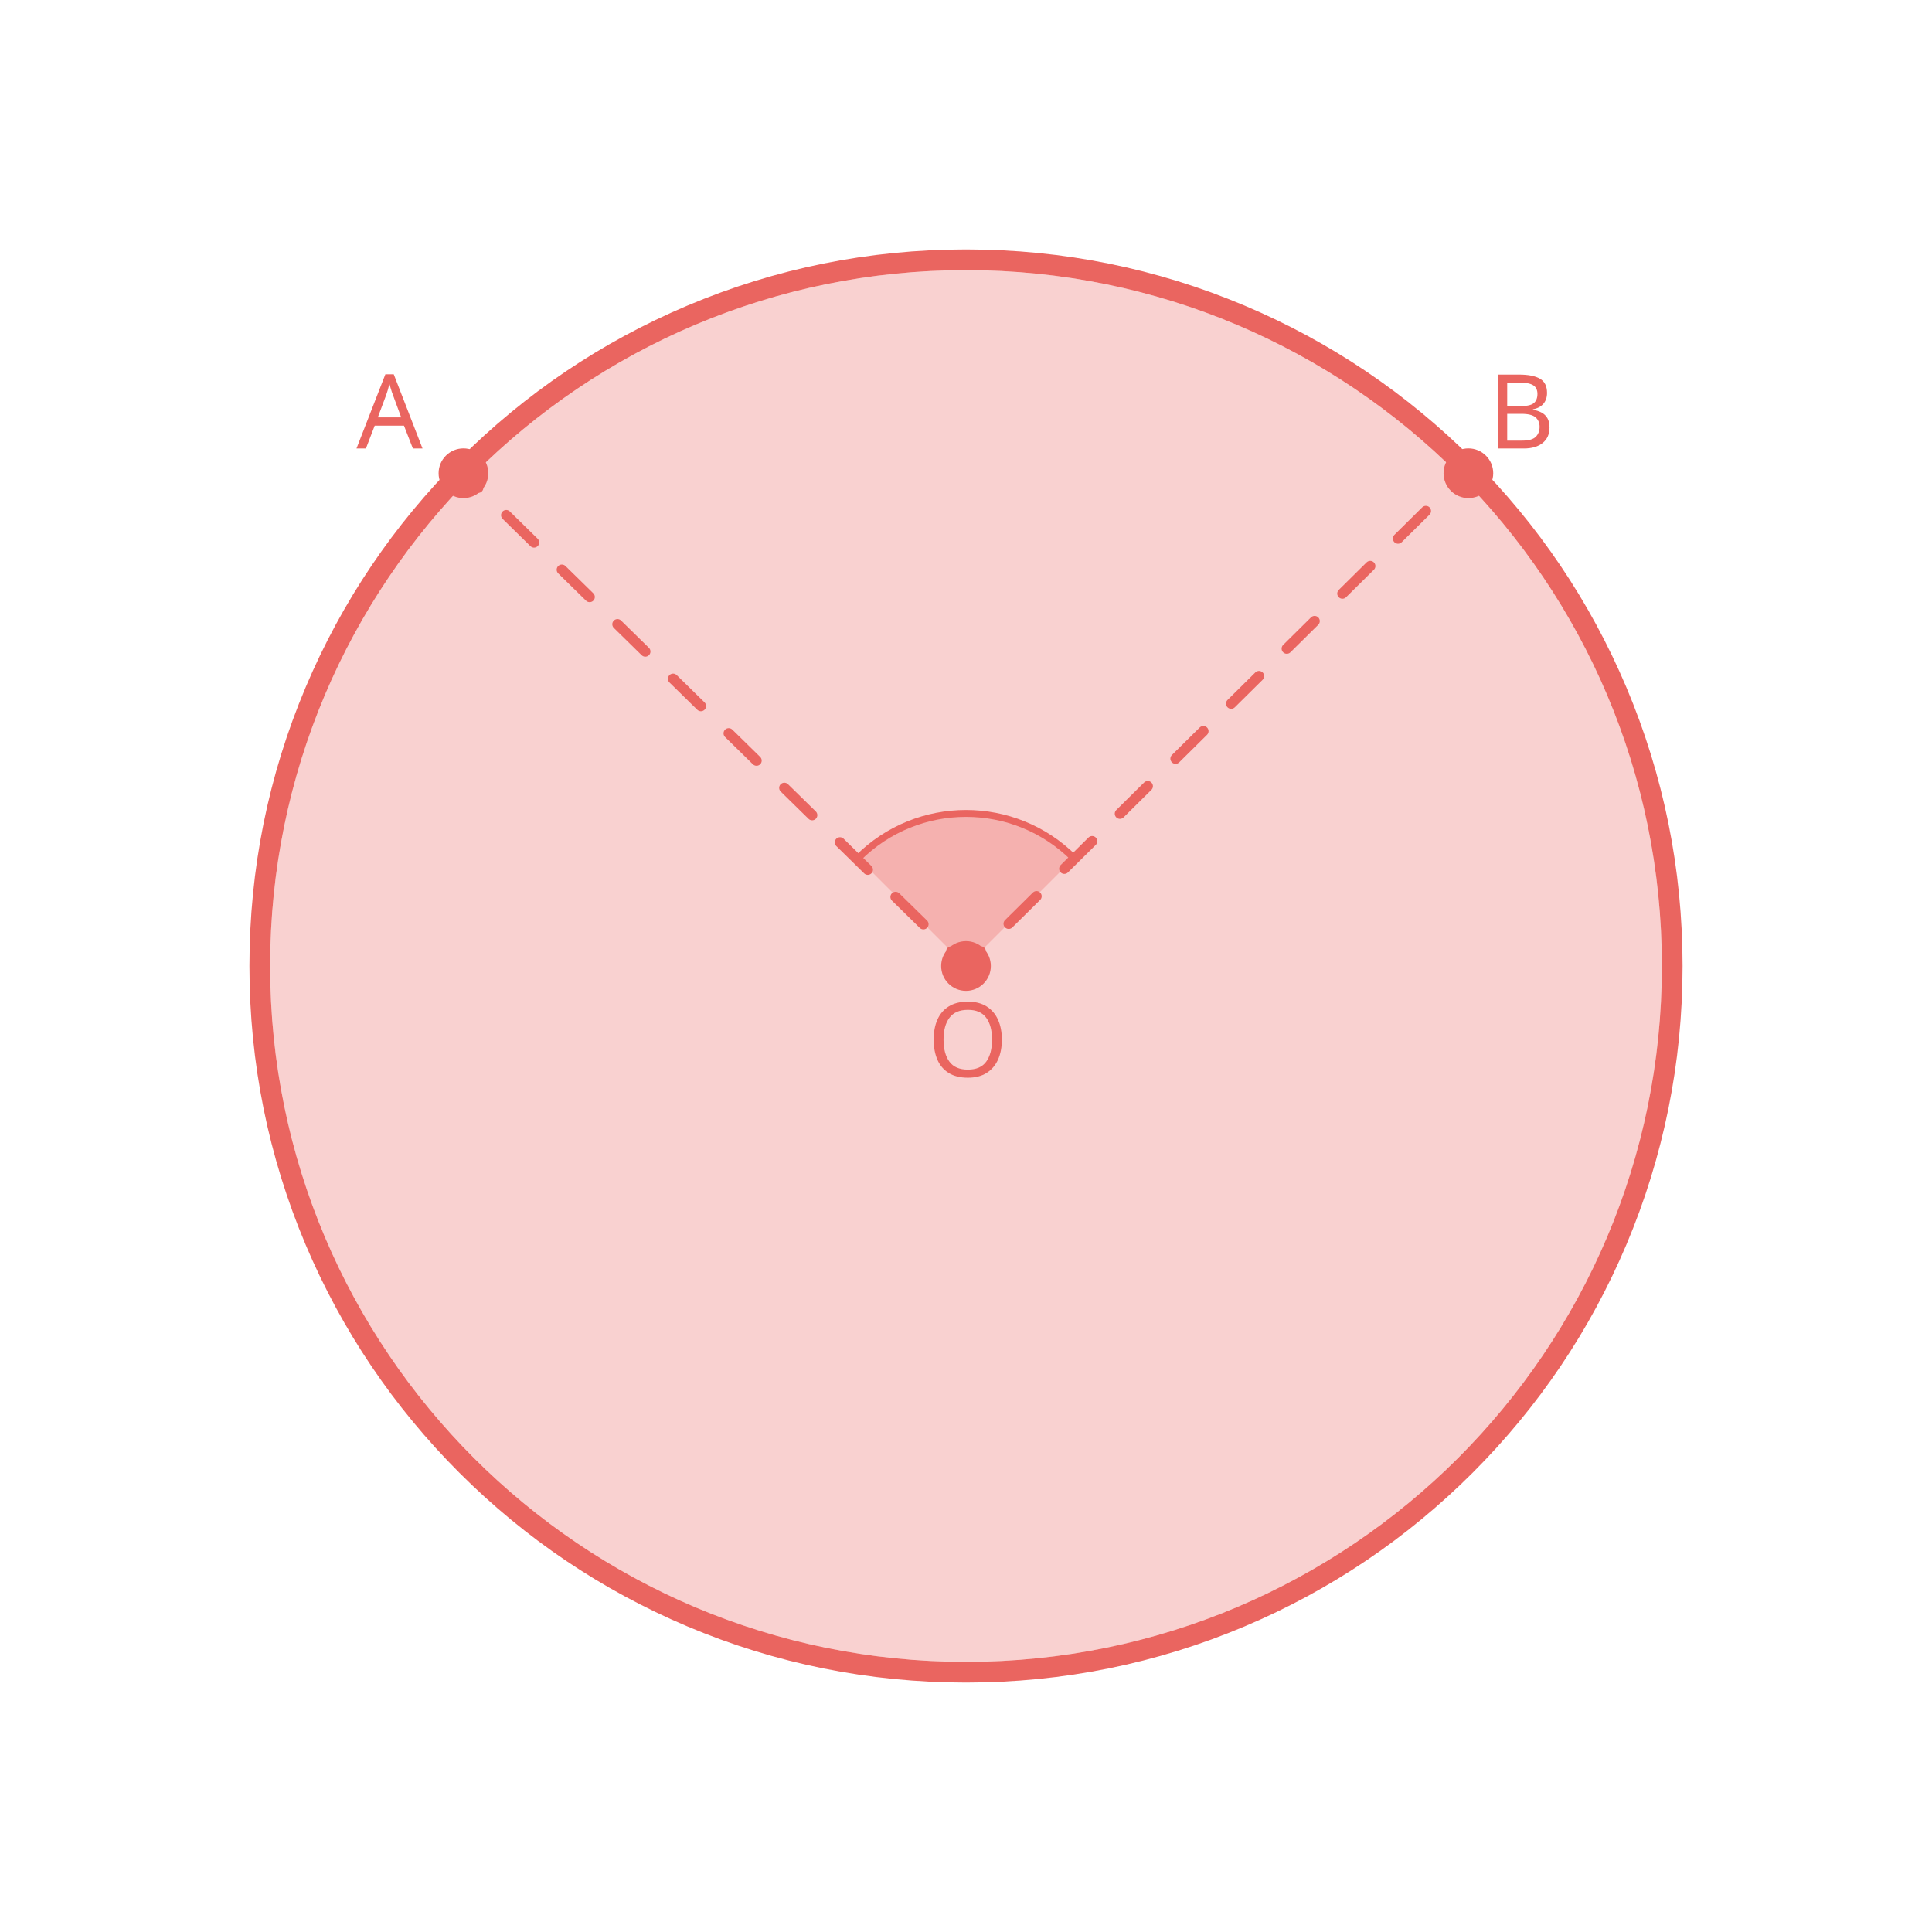
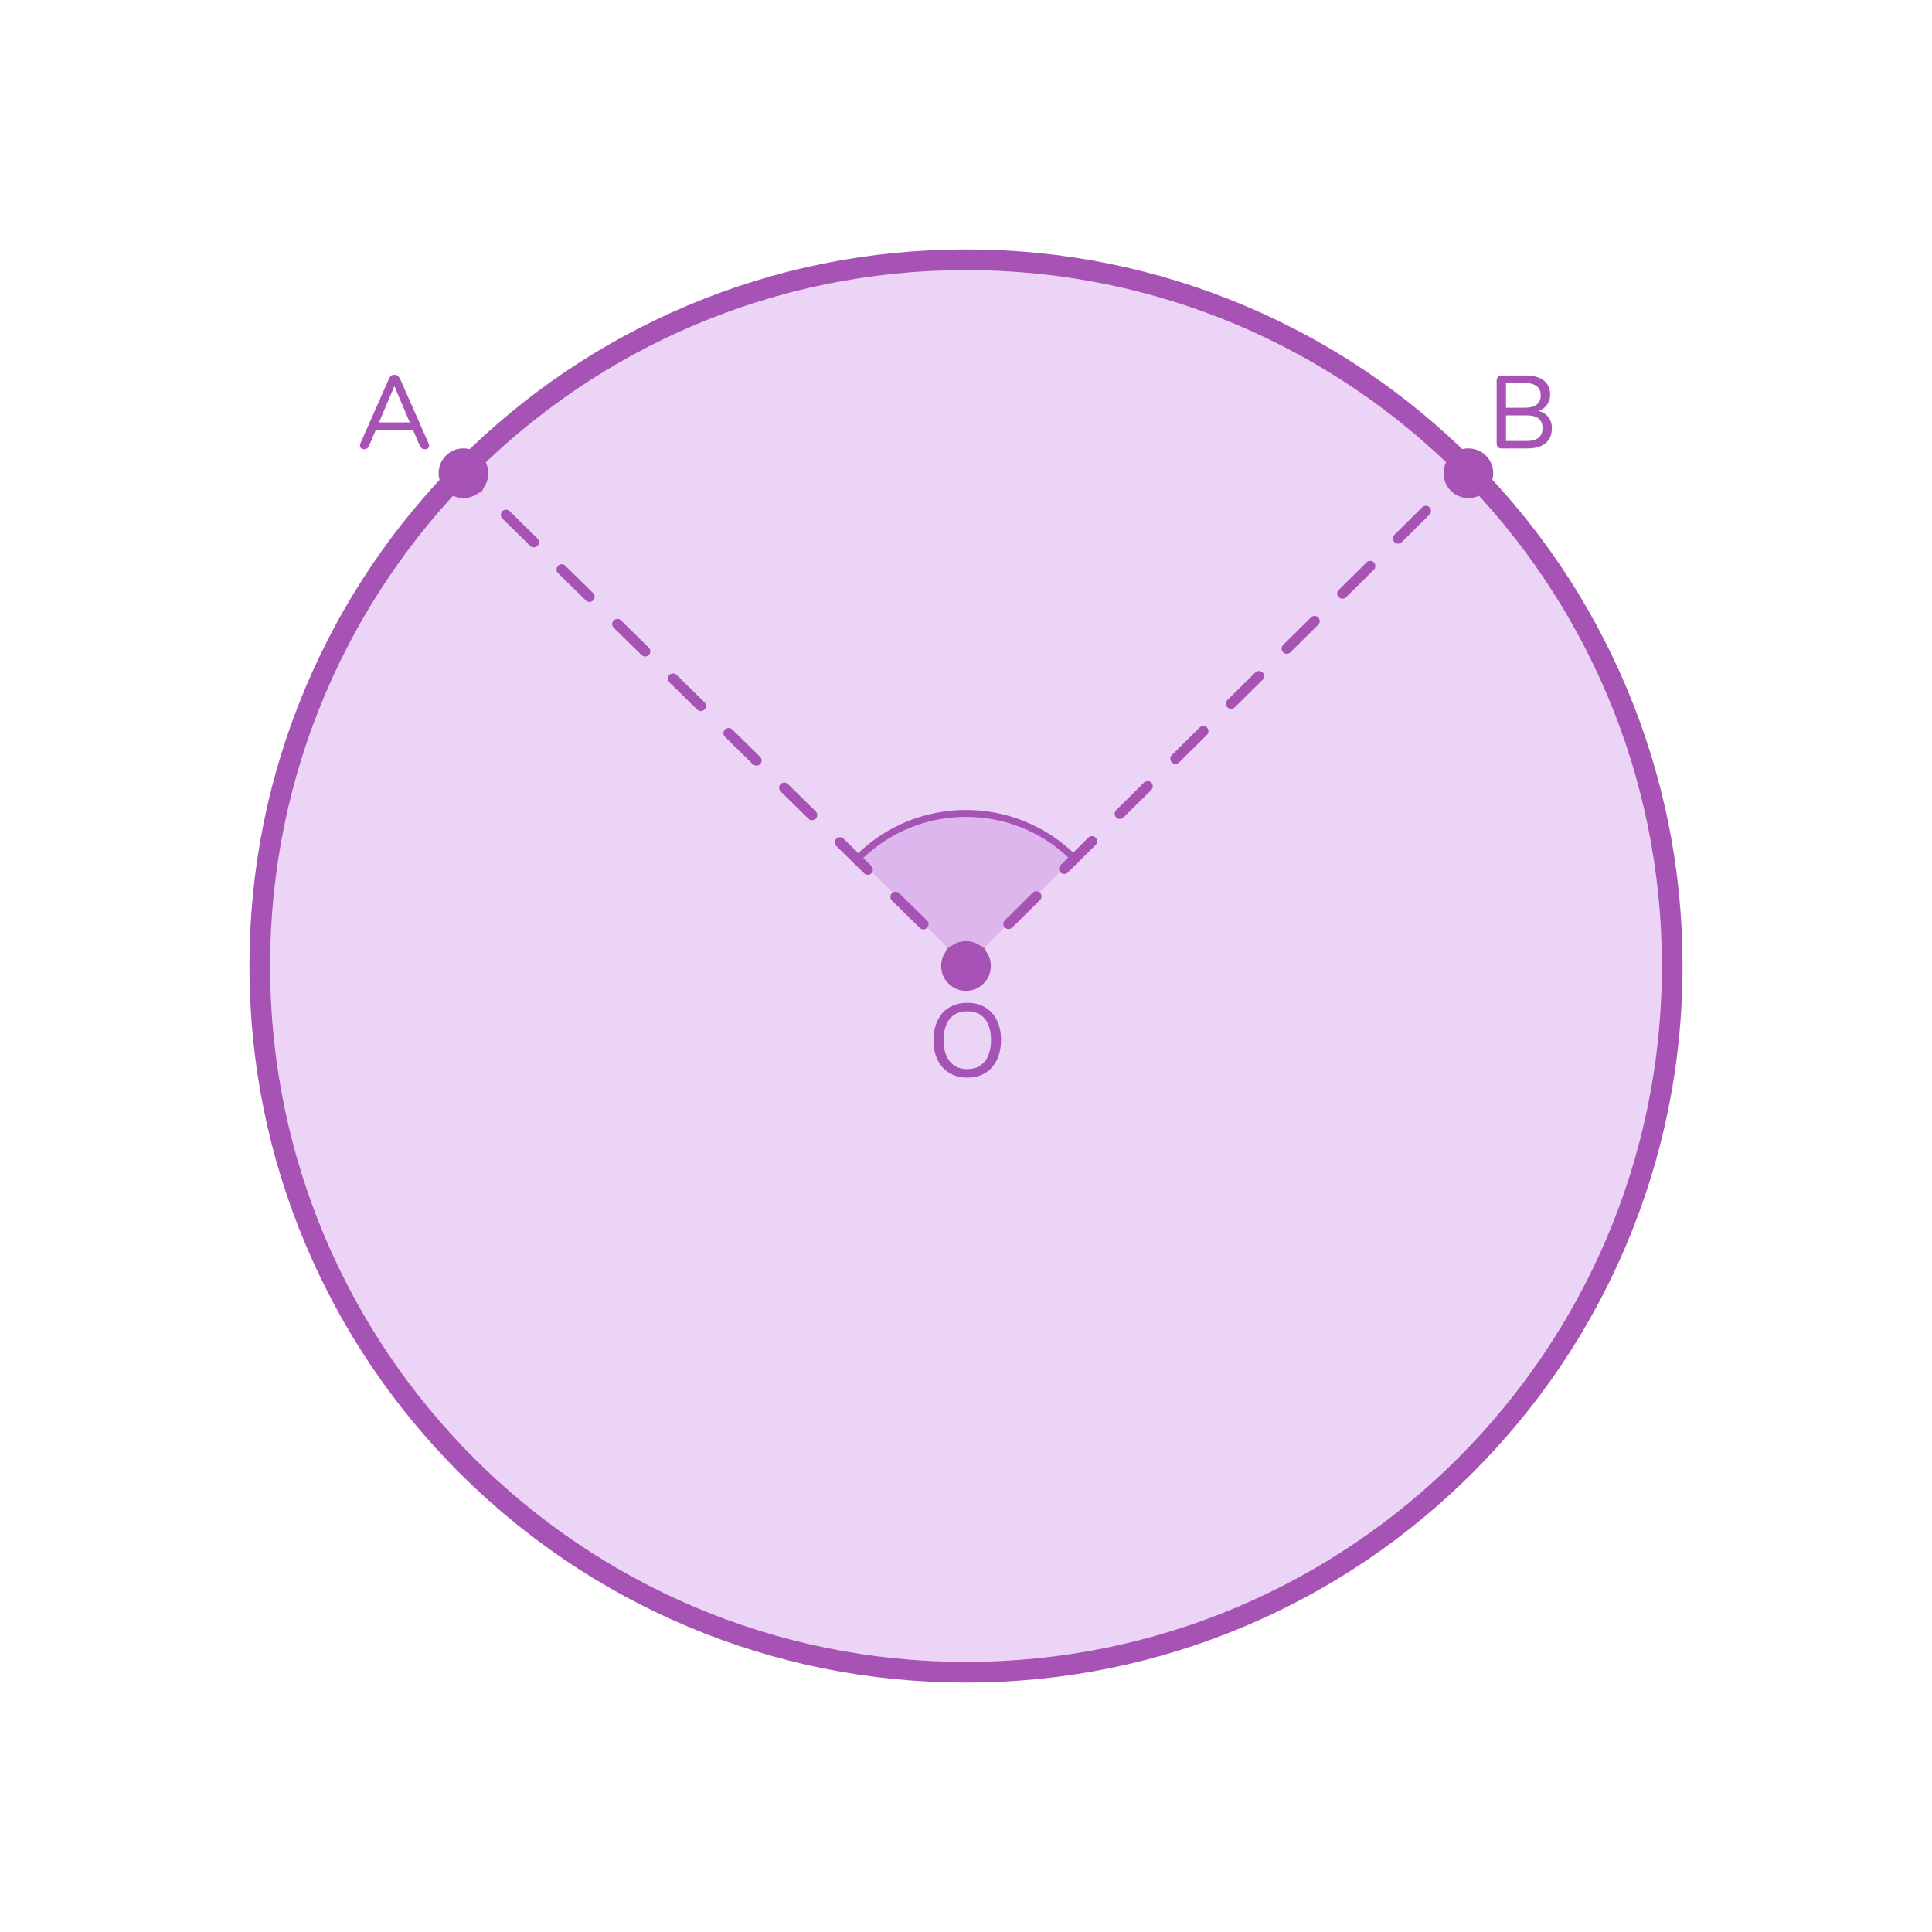
<svg xmlns="http://www.w3.org/2000/svg" id="design" width="560" height="560" viewBox="0 0 560 560">
  <defs>
    <style>
-       .cls-1, .cls-2, .cls-3, .cls-4 {
+       .cls-1 {
        fill: none;
-         stroke: #ea6560;
+         stroke: #a753b5;
        stroke-linecap: round;
        stroke-miterlimit: 10;
+         stroke-width: 2px;
      }

-       .cls-1, .cls-2, .cls-4 {
-         stroke-width: 3px;
+       .cls-2 {
+         fill: #a753b5;
      }

-       .cls-5, .cls-6, .cls-7, .cls-8 {
+       .cls-3 {
        fill: #ea6560;
      }

-       .cls-6, .cls-7 {
-         font-family: Nunito, sans-serif;
-         font-size: 30px;
-         font-weight: 500;
-       }
- 
-       .cls-2 {
-         stroke-dasharray: 0 0 11.29 11.29;
-       }
- 
-       .cls-3 {
-         stroke-width: 2px;
-       }
- 
      .cls-4 {
-         stroke-dasharray: 0 0 11.34 11.34;
-       }
- 
-       .cls-7 {
-         letter-spacing: -.03em;
-       }
- 
-       .cls-8 {
+         fill: #bb70de;
        opacity: .3;
      }
    </style>
  </defs>
  <g>
-     <circle class="cls-8" cx="280" cy="280" r="201.7" />
-     <path class="cls-8" d="M311.27,248.73c-17.27-17.27-45.27-17.27-62.54,0l31.27,31.27,31.27-31.27Z" />
+     <circle class="cls-4" cx="280" cy="280" r="201.7" />
+     <path class="cls-4" d="M311.27,248.73c-17.27-17.27-45.27-17.27-62.54,0l31.27,31.27,31.27-31.27Z" />
    <g>
-       <path class="cls-5" d="M280,78.3c111.4,0,201.7,90.31,201.7,201.7s-90.3,201.7-201.7,201.7-201.7-90.31-201.7-201.7S168.6,78.3,280,78.3m0-6c-28.04,0-55.24,5.49-80.85,16.32-24.73,10.46-46.95,25.44-66.02,44.51-19.07,19.07-34.05,41.28-44.51,66.02-10.83,25.61-16.32,52.81-16.32,80.85s5.49,55.24,16.32,80.85c10.46,24.73,25.44,46.95,44.51,66.02,19.07,19.07,41.29,34.05,66.02,44.51,25.61,10.83,52.81,16.32,80.85,16.32s55.24-5.49,80.85-16.32c24.73-10.46,46.95-25.44,66.02-44.51,19.07-19.07,34.05-41.28,44.51-66.02,10.83-25.61,16.32-52.81,16.32-80.85s-5.49-55.24-16.32-80.85c-10.46-24.73-25.44-46.95-44.51-66.02-19.07-19.07-41.28-34.05-66.02-44.51-25.61-10.83-52.81-16.32-80.85-16.32h0Z" />
-       <text class="cls-7" transform="translate(103.33 130)">
-         <tspan x="0" y="0">A</tspan>
-       </text>
-       <text class="cls-6" transform="translate(431.26 130)">
-         <tspan x="0" y="0">B</tspan>
-       </text>
+       <path class="cls-2" d="M280,78.3c111.4,0,201.7,90.31,201.7,201.7s-90.3,201.7-201.7,201.7-201.7-90.31-201.7-201.7S168.6,78.3,280,78.3m0-6c-28.04,0-55.24,5.49-80.85,16.32-24.73,10.46-46.95,25.44-66.02,44.51-19.07,19.07-34.05,41.28-44.51,66.02-10.83,25.61-16.32,52.81-16.32,80.85s5.49,55.24,16.32,80.85c10.46,24.73,25.44,46.95,44.51,66.02,19.07,19.07,41.29,34.05,66.02,44.51,25.61,10.83,52.81,16.32,80.85,16.32s55.24-5.49,80.85-16.32c24.73-10.46,46.95-25.44,66.02-44.51,19.07-19.07,34.05-41.28,44.51-66.02,10.83-25.61,16.32-52.81,16.32-80.85s-5.49-55.24-16.32-80.85c-10.46-24.73-25.44-46.95-44.51-66.02-19.07-19.07-41.28-34.05-66.02-44.51-25.61-10.83-52.81-16.32-80.85-16.32h0Z" />
+       <path class="cls-2" d="M105.58,130.21c-.36,0-.65-.08-.85-.24-.21-.16-.33-.38-.38-.66-.04-.28,.02-.59,.18-.93l8.19-18.54c.18-.42,.41-.72,.69-.92,.28-.19,.59-.28,.93-.28s.65,.1,.92,.28c.27,.19,.5,.5,.71,.92l8.19,18.54c.16,.34,.23,.66,.2,.95-.03,.29-.15,.51-.35,.66-.2,.15-.48,.23-.84,.23-.4,0-.72-.1-.96-.31-.24-.21-.45-.51-.63-.92l-2.13-4.98,1.29,.72h-12.84l1.29-.72-2.13,4.98c-.18,.44-.38,.76-.6,.94-.22,.19-.51,.29-.87,.29Zm8.7-18.21l-4.68,11.07-.72-.63h10.86l-.69,.63-4.71-11.07h-.06Z" />
+       <path class="cls-2" d="M435.31,130c-.48,0-.85-.13-1.11-.39-.26-.26-.39-.63-.39-1.11v-18.15c0-.48,.13-.85,.39-1.11,.26-.26,.63-.39,1.11-.39h7.11c1.46,0,2.7,.22,3.73,.66,1.03,.44,1.81,1.07,2.35,1.89,.54,.82,.81,1.81,.81,2.97,0,1.3-.38,2.39-1.14,3.27-.76,.88-1.8,1.47-3.12,1.77v-.45c1.48,.18,2.65,.72,3.5,1.63s1.27,2.1,1.27,3.55c0,1.88-.61,3.33-1.84,4.33-1.23,1.01-2.97,1.52-5.21,1.52h-7.47Zm1.2-11.82h5.49c1.52,0,2.66-.3,3.43-.92,.77-.61,1.16-1.5,1.16-2.66s-.39-2.04-1.16-2.65-1.92-.92-3.43-.92h-5.49v7.14Zm0,9.63h5.97c1.56,0,2.72-.3,3.48-.92,.76-.61,1.14-1.54,1.14-2.8s-.38-2.19-1.14-2.79c-.76-.6-1.92-.9-3.48-.9h-5.97v7.41Z" />
    </g>
  </g>
  <g>
-     <line class="cls-1" x1="425.62" y1="135.92" x2="421.36" y2="140.14" />
-     <line class="cls-4" x1="413.29" y1="148.12" x2="288.3" y2="271.79" />
-     <polyline class="cls-1" points="284.27 275.78 280 280 275.72 275.8" />
-     <line class="cls-2" x1="267.65" y1="267.89" x2="142.65" y2="145.32" />
-     <line class="cls-1" x1="138.61" y1="141.37" x2="134.33" y2="137.17" />
+     <path class="cls-3" d="M421.36,141.64c-.39,0-.77-.15-1.07-.45-.58-.59-.58-1.54,.01-2.12l4.27-4.22c.59-.58,1.54-.58,2.12,.01,.58,.59,.58,1.54-.01,2.12l-4.27,4.22c-.29,.29-.67,.43-1.05,.43Z" />
+     <path class="cls-2" d="M292.33,269.3c-.39,0-.77-.15-1.07-.44-.58-.59-.58-1.54,.01-2.12l8.06-7.98c.59-.58,1.54-.58,2.12,.01,.58,.59,.58,1.54-.01,2.12l-8.06,7.98c-.29,.29-.67,.43-1.06,.43Zm16.13-15.96c-.39,0-.77-.15-1.07-.44-.58-.59-.58-1.54,.01-2.12l8.06-7.98c.59-.58,1.54-.58,2.12,.01,.58,.59,.58,1.54-.01,2.12l-8.06,7.98c-.29,.29-.67,.43-1.06,.43Zm16.13-15.96c-.39,0-.77-.15-1.07-.44-.58-.59-.58-1.54,.01-2.12l8.06-7.98c.59-.58,1.54-.58,2.12,.01,.58,.59,.58,1.54-.01,2.12l-8.06,7.98c-.29,.29-.67,.43-1.06,.43Zm16.13-15.96c-.39,0-.77-.15-1.07-.44-.58-.59-.58-1.54,.01-2.12l8.06-7.98c.59-.58,1.54-.58,2.12,.01,.58,.59,.58,1.54-.01,2.12l-8.06,7.98c-.29,.29-.67,.43-1.06,.43Zm16.13-15.96c-.39,0-.77-.15-1.07-.44-.58-.59-.58-1.54,.01-2.12l8.06-7.98c.59-.58,1.54-.58,2.12,.01,.58,.59,.58,1.54-.01,2.12l-8.06,7.98c-.29,.29-.67,.43-1.06,.43Zm16.13-15.96c-.39,0-.77-.15-1.07-.44-.58-.59-.58-1.54,.01-2.12l8.06-7.98c.59-.58,1.54-.58,2.12,.01,.58,.59,.58,1.54-.01,2.12l-8.06,7.98c-.29,.29-.67,.43-1.06,.43Zm16.13-15.96c-.39,0-.77-.15-1.07-.44-.58-.59-.58-1.54,.01-2.12l8.06-7.98c.59-.58,1.54-.58,2.12,.01,.58,.59,.58,1.54-.01,2.12l-8.06,7.98c-.29,.29-.67,.43-1.06,.43Zm16.13-15.96c-.39,0-.77-.15-1.07-.44-.58-.59-.58-1.54,.01-2.12l8.06-7.98c.59-.58,1.54-.58,2.12,.01,.58,.59,.58,1.54-.01,2.12l-8.06,7.98c-.29,.29-.67,.43-1.06,.43Z" />
+     <path class="cls-3" d="M280,282.11l-5.34-5.24c-.59-.58-.6-1.53-.02-2.12,.58-.59,1.53-.6,2.12-.02l3.23,3.17,3.22-3.18c.59-.58,1.54-.58,2.12,.01,.58,.59,.58,1.54-.01,2.12l-5.32,5.26Z" />
+     <path class="cls-2" d="M267.65,269.39c-.38,0-.76-.14-1.05-.43l-8.06-7.91c-.59-.58-.6-1.53-.02-2.12,.58-.59,1.53-.6,2.12-.02l8.06,7.91c.59,.58,.6,1.53,.02,2.12-.29,.3-.68,.45-1.07,.45Zm-16.13-15.82c-.38,0-.76-.14-1.05-.43l-8.06-7.91c-.59-.58-.6-1.53-.02-2.12,.58-.59,1.53-.6,2.12-.02l8.06,7.91c.59,.58,.6,1.53,.02,2.12-.29,.3-.68,.45-1.07,.45Zm-16.13-15.82c-.38,0-.76-.14-1.05-.43l-8.06-7.91c-.59-.58-.6-1.53-.02-2.12,.58-.59,1.53-.6,2.12-.02l8.06,7.91c.59,.58,.6,1.53,.02,2.12-.29,.3-.68,.45-1.07,.45Zm-16.13-15.82c-.38,0-.76-.14-1.05-.43l-8.06-7.91c-.59-.58-.6-1.53-.02-2.12,.58-.59,1.53-.6,2.12-.02l8.06,7.91c.59,.58,.6,1.53,.02,2.12-.29,.3-.68,.45-1.07,.45Zm-16.13-15.82c-.38,0-.76-.14-1.05-.43l-8.06-7.91c-.59-.58-.6-1.53-.02-2.12,.58-.59,1.53-.6,2.12-.02l8.06,7.91c.59,.58,.6,1.53,.02,2.12-.29,.3-.68,.45-1.07,.45Zm-16.13-15.82c-.38,0-.76-.14-1.05-.43l-8.06-7.91c-.59-.58-.6-1.53-.02-2.12,.58-.59,1.53-.6,2.12-.02l8.06,7.91c.59,.58,.6,1.53,.02,2.12-.29,.3-.68,.45-1.07,.45Zm-16.13-15.82c-.38,0-.76-.14-1.05-.43l-8.06-7.91c-.59-.58-.6-1.53-.02-2.12,.58-.59,1.53-.6,2.12-.02l8.06,7.91c.59,.58,.6,1.53,.02,2.12-.29,.3-.68,.45-1.07,.45Zm-16.13-15.82c-.38,0-.76-.14-1.05-.43l-8.06-7.91c-.59-.58-.6-1.53-.02-2.12,.58-.59,1.53-.6,2.12-.02l8.06,7.91c.59,.58,.6,1.53,.02,2.12-.29,.3-.68,.45-1.07,.45Z" />
+     <path class="cls-3" d="M138.61,142.87c-.38,0-.76-.14-1.05-.43l-4.28-4.2c-.59-.58-.6-1.53-.02-2.12,.58-.59,1.53-.6,2.12-.02l4.28,4.2c.59,.58,.6,1.53,.02,2.12-.29,.3-.68,.45-1.07,.45Z" />
  </g>
-   <circle class="cls-5" cx="134.33" cy="137.17" r="7.2" />
-   <circle class="cls-5" cx="425.62" cy="137.17" r="7.2" />
-   <text class="cls-6" transform="translate(268.8 312.08)">
-     <tspan x="0" y="0">O</tspan>
-   </text>
-   <circle class="cls-5" cx="280" cy="280" r="7.2" />
-   <path class="cls-3" d="M248.73,248.73c17.27-17.27,45.27-17.27,62.54,0" />
+   <circle class="cls-2" cx="134.33" cy="137.17" r="7.2" />
+   <circle class="cls-2" cx="425.62" cy="137.17" r="7.2" />
+   <path class="cls-2" d="M280.38,312.35c-2,0-3.73-.44-5.19-1.33-1.46-.89-2.6-2.15-3.41-3.78-.81-1.63-1.21-3.54-1.21-5.74,0-1.66,.23-3.15,.69-4.49,.46-1.33,1.11-2.47,1.96-3.42,.85-.95,1.88-1.67,3.09-2.17,1.21-.5,2.56-.75,4.06-.75,2,0,3.73,.44,5.19,1.32,1.46,.88,2.59,2.13,3.39,3.75,.8,1.62,1.2,3.53,1.2,5.73,0,1.66-.23,3.16-.69,4.5-.46,1.34-1.12,2.49-1.96,3.45-.85,.96-1.88,1.69-3.08,2.19-1.2,.5-2.55,.75-4.05,.75Zm0-2.46c1.44,0,2.67-.33,3.69-.99,1.02-.66,1.8-1.62,2.35-2.88,.55-1.26,.83-2.77,.83-4.53,0-2.66-.6-4.72-1.79-6.18-1.19-1.46-2.89-2.19-5.08-2.19-1.44,0-2.68,.33-3.71,.98-1.03,.65-1.81,1.6-2.35,2.85s-.81,2.77-.81,4.54c0,2.64,.6,4.7,1.8,6.18,1.2,1.48,2.89,2.22,5.07,2.22Z" />
+   <circle class="cls-2" cx="280" cy="280" r="7.2" />
+   <path class="cls-1" d="M248.73,248.73c17.27-17.27,45.27-17.27,62.54,0" />
</svg>
